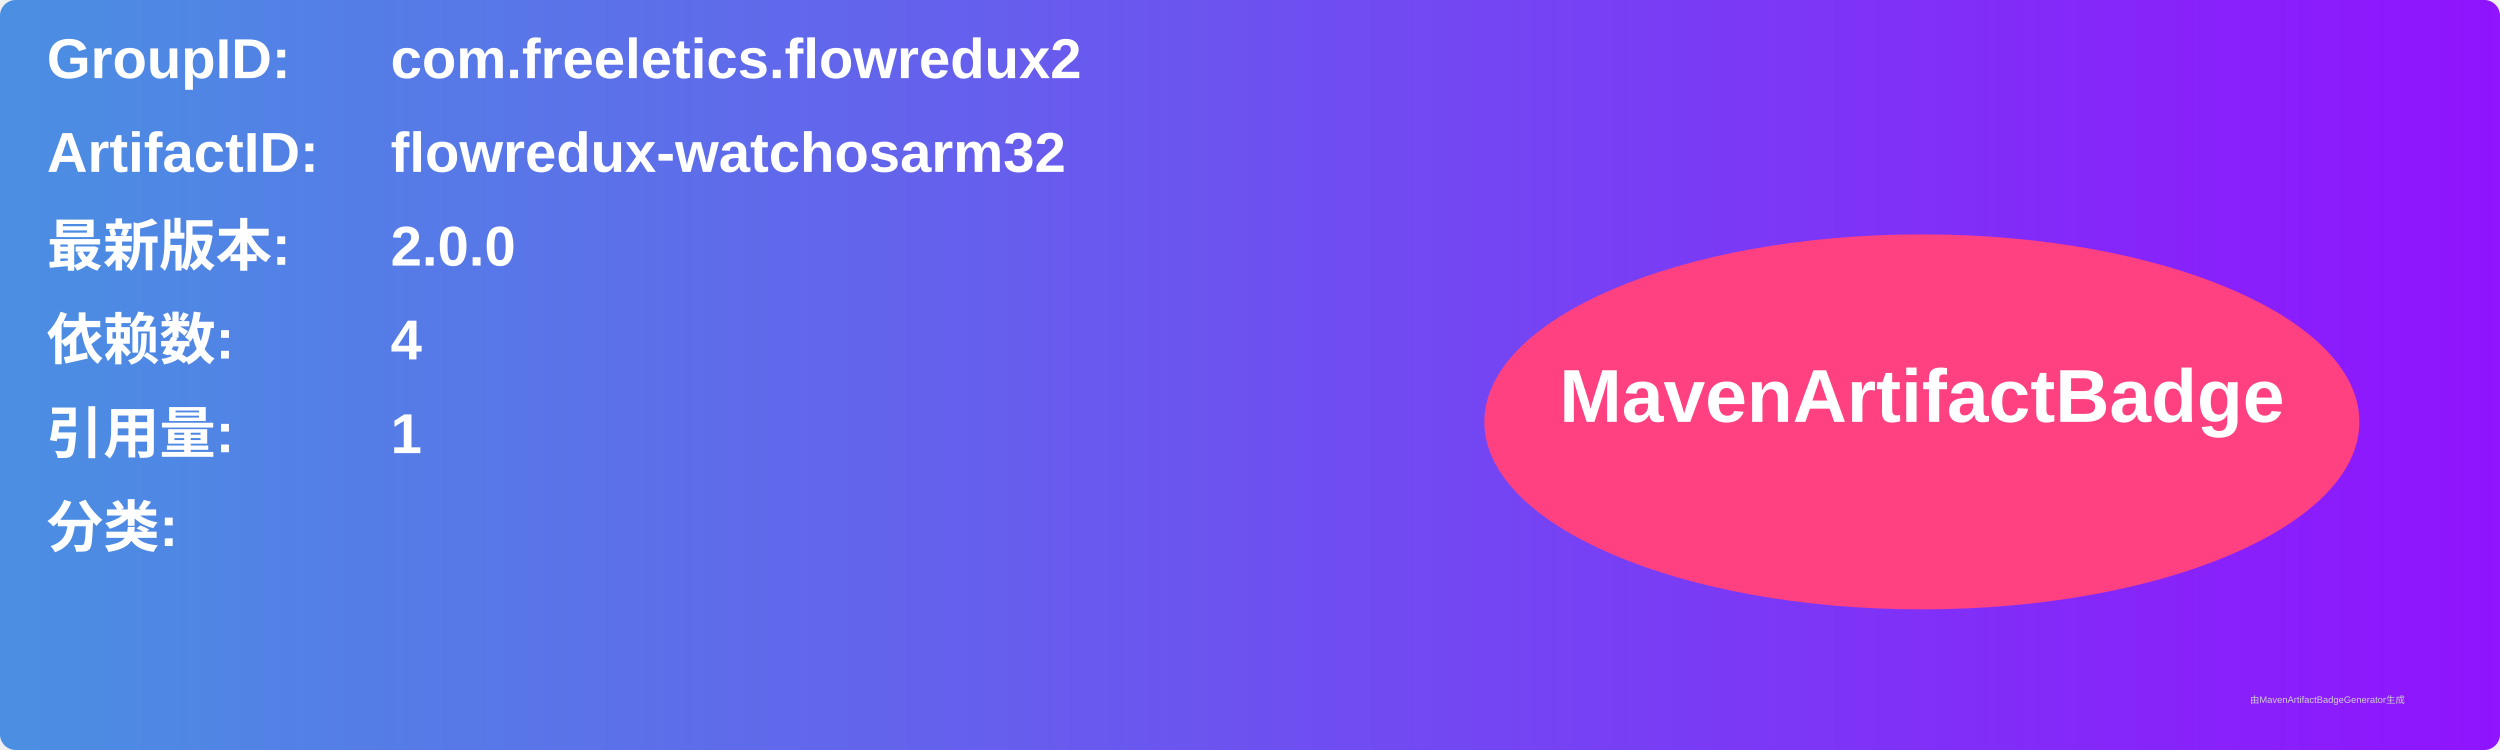
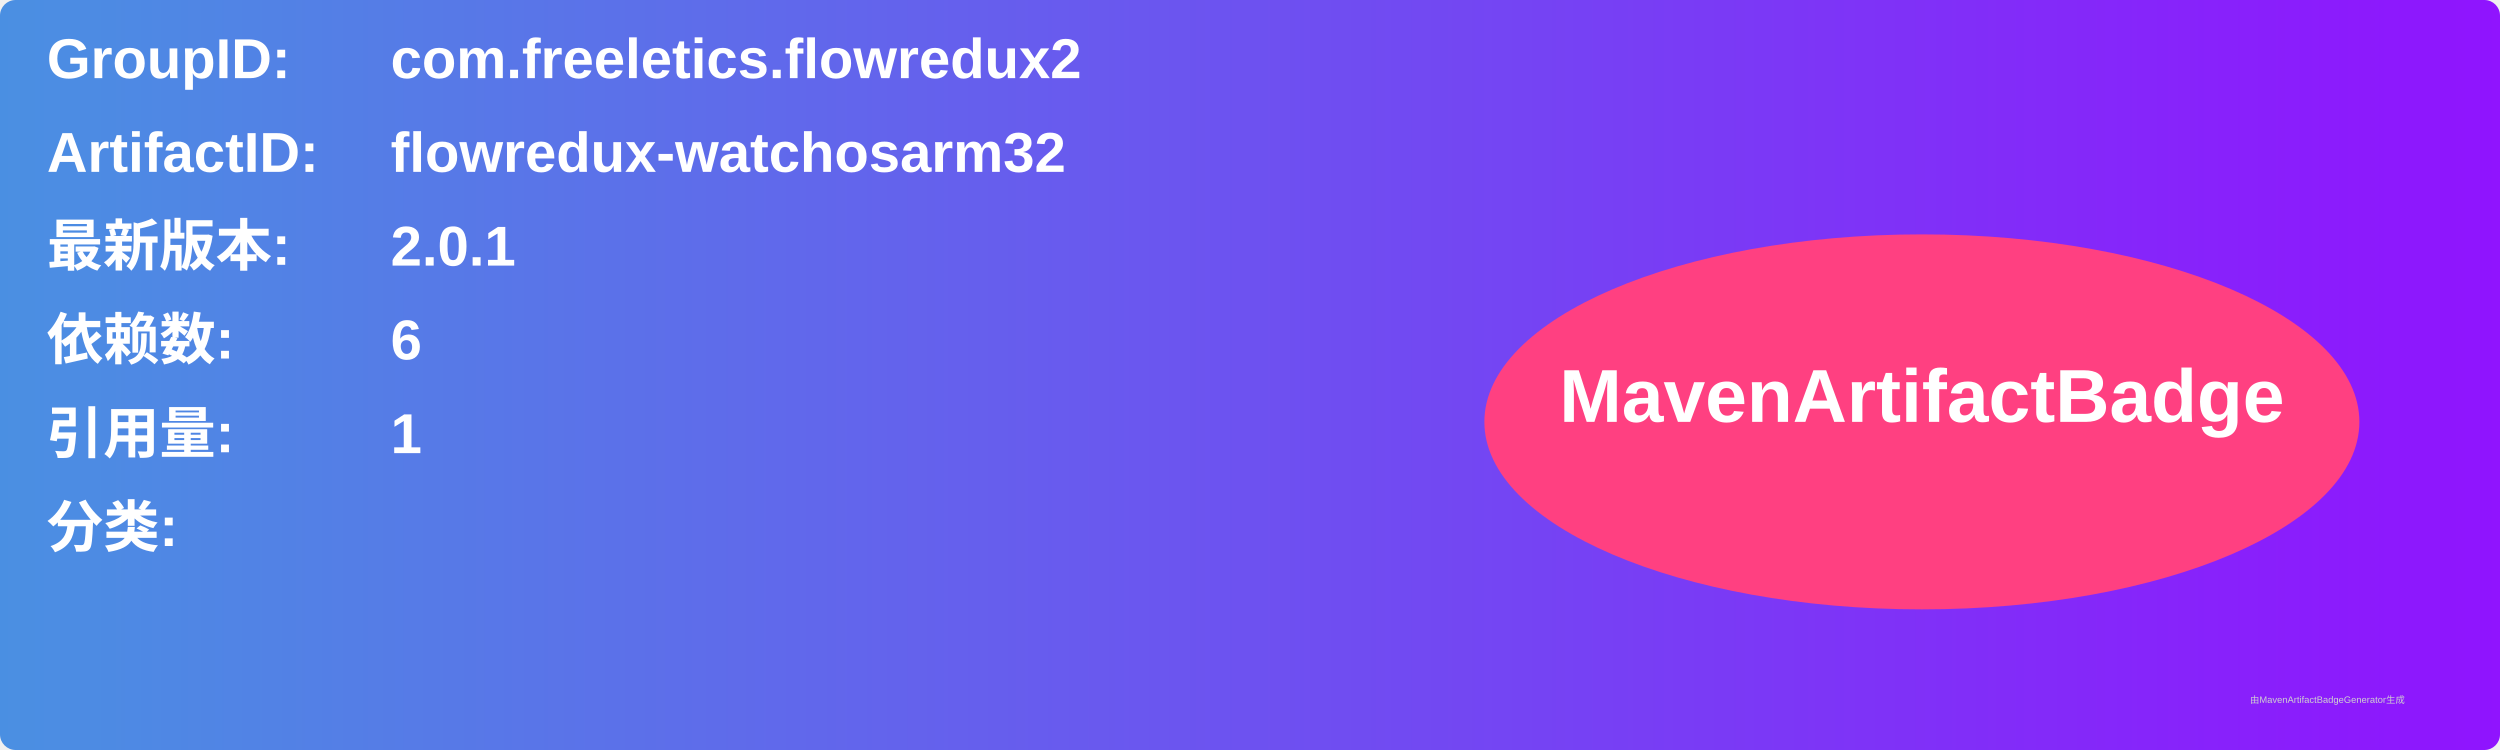
<svg xmlns="http://www.w3.org/2000/svg" width="800" height="240" viewBox="0 0 800 240">
  <linearGradient id="grad" x1="0%" y1="0%" x2="100%" y2="0%">
    <stop offset="0%" stop-color="#4a90e2" />
    <stop offset="100%" stop-color="#9013fe" />
  </linearGradient>
  <rect width="100%" height="100%" rx="5" ry="5" fill="url(#grad)" />
  <g transform="translate(15, 15)">
    <text x="0" y="10" font-family="Arial" font-size="18" fill="white" font-weight="bold" width="260">GroupID:</text>
    <text x="110" y="10" font-family="Arial" font-size="18" fill="white" font-weight="bold" width="460">com.freeletics.flowredux2</text>
    <text x="0" y="40" font-family="Arial" font-size="18" fill="white" font-weight="bold" width="260">ArtifactID:</text>
    <text x="110" y="40" font-family="Arial" font-size="18" fill="white" font-weight="bold" width="460">flowredux-watchosarm32</text>
    <text x="0" y="70" font-family="Arial" font-size="18" fill="white" font-weight="bold">最新版本:</text>
    <text x="110" y="70" font-family="Arial" font-size="18" fill="white" font-weight="bold">
-       <tspan font-weight="bold">2.0.0</tspan>
+       <tspan font-weight="bold">2.0.1</tspan>
    </text>
    <text x="0" y="100" font-family="Arial" font-size="18" fill="white" font-weight="bold">依赖数: </text>
    <text x="110" y="100" font-family="Arial" font-size="18" fill="white">
-       <tspan font-weight="bold">4</tspan>
+       <tspan font-weight="bold">6</tspan>
    </text>
    <text x="0" y="130" font-family="Arial" font-size="18" fill="white" font-weight="bold">引用量: </text>
    <text x="110" y="130" font-family="Arial" font-size="18" fill="white">
      <tspan font-weight="bold">1</tspan>
    </text>
    <text x="0" y="160" font-family="Arial" font-size="18" fill="white" font-weight="bold">分类:</text>
    <text x="10" y="190" font-family="Arial" font-size="10" fill="white">
      <tspan font-weight="bold" />
    </text>
    <ellipse cx="600" cy="120" rx="140" ry="60" fill="#ff4081" />
    <text x="600" y="120" text-anchor="middle" font-family="Arial" font-size="24" fill="white" font-weight="bold">MavenArtifactBadge</text>
  </g>
  <text x="720" y="225" font-family="Arial" font-size="3" fill="#d0d0d0">由MavenArtifactBadgeGenerator生成</text>
</svg>
